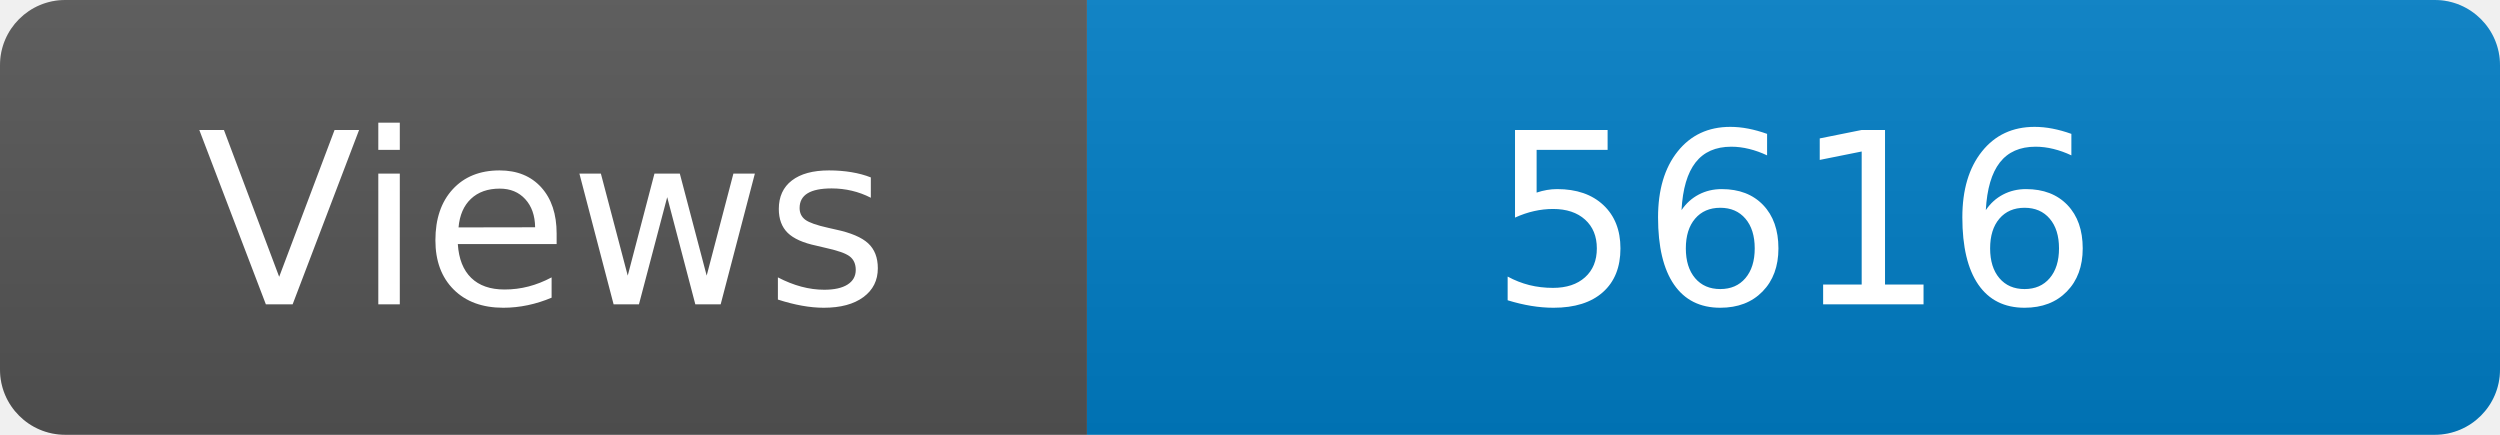
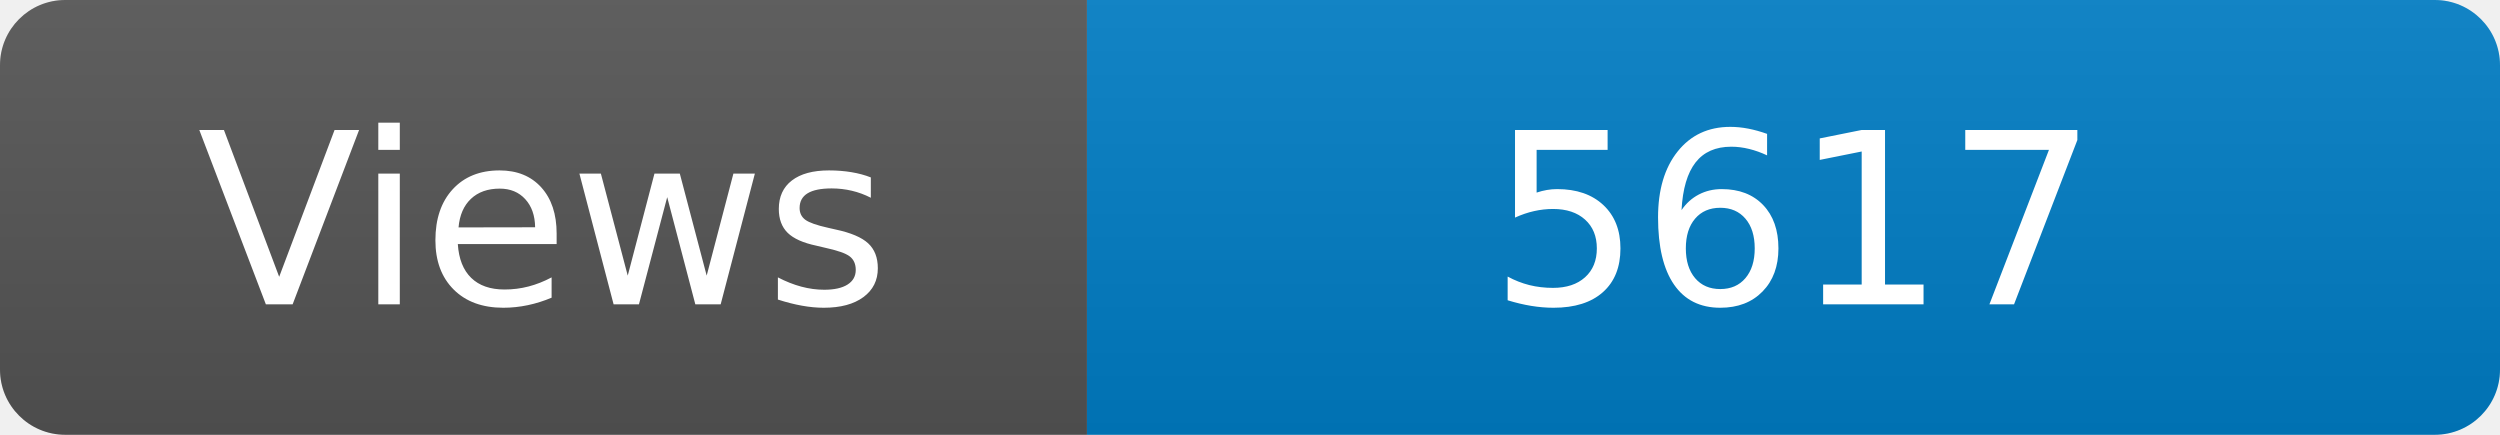
<svg xmlns="http://www.w3.org/2000/svg" width="115" height="20" role="img" aria-label="Maintained?: yes">
  <linearGradient id="s" x2="0" y2="100%">
    <stop offset="0" stop-color="#bbb" stop-opacity=".1" />
    <stop offset="1" stop-opacity=".1" />
  </linearGradient>
  <clipPath id="r">
    <rect width="115" height="20" rx="3" fill="#fff" />
  </clipPath>
  <g clip-path="url(#r)">
    <rect width="50" height="20" fill="#555" />
    <rect x="50" width="160" height="20" fill="#007ec6" />
    <rect width="115" height="20" fill="url(#s)" />
  </g>
  <g fill="#fff" text-anchor="middle" font-family="Verdana,Geneva,DejaVu Sans,sans-serif" font-size="110">
    <text x="250" y="140" transform="scale(.1)" fill="#fff">Views</text>
-     <text x="825" y="140" transform="scale(.1)" fill="#fff">5616</text>
+     <text x="825" y="140" transform="scale(.1)" fill="#fff">5617</text>
  </g>
</svg>
